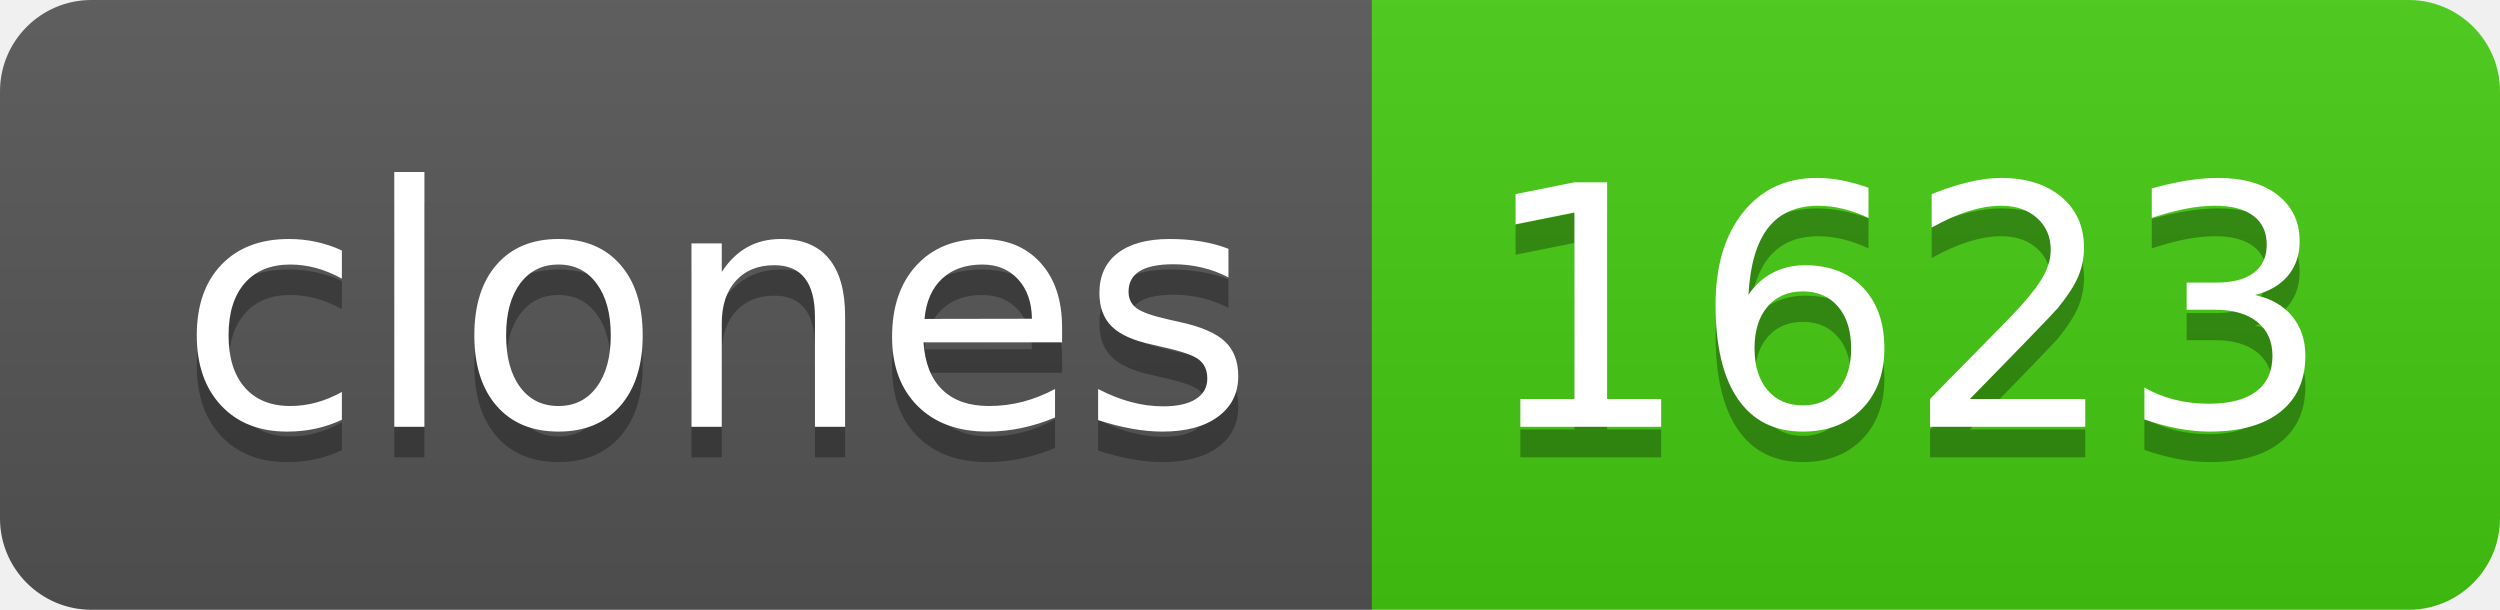
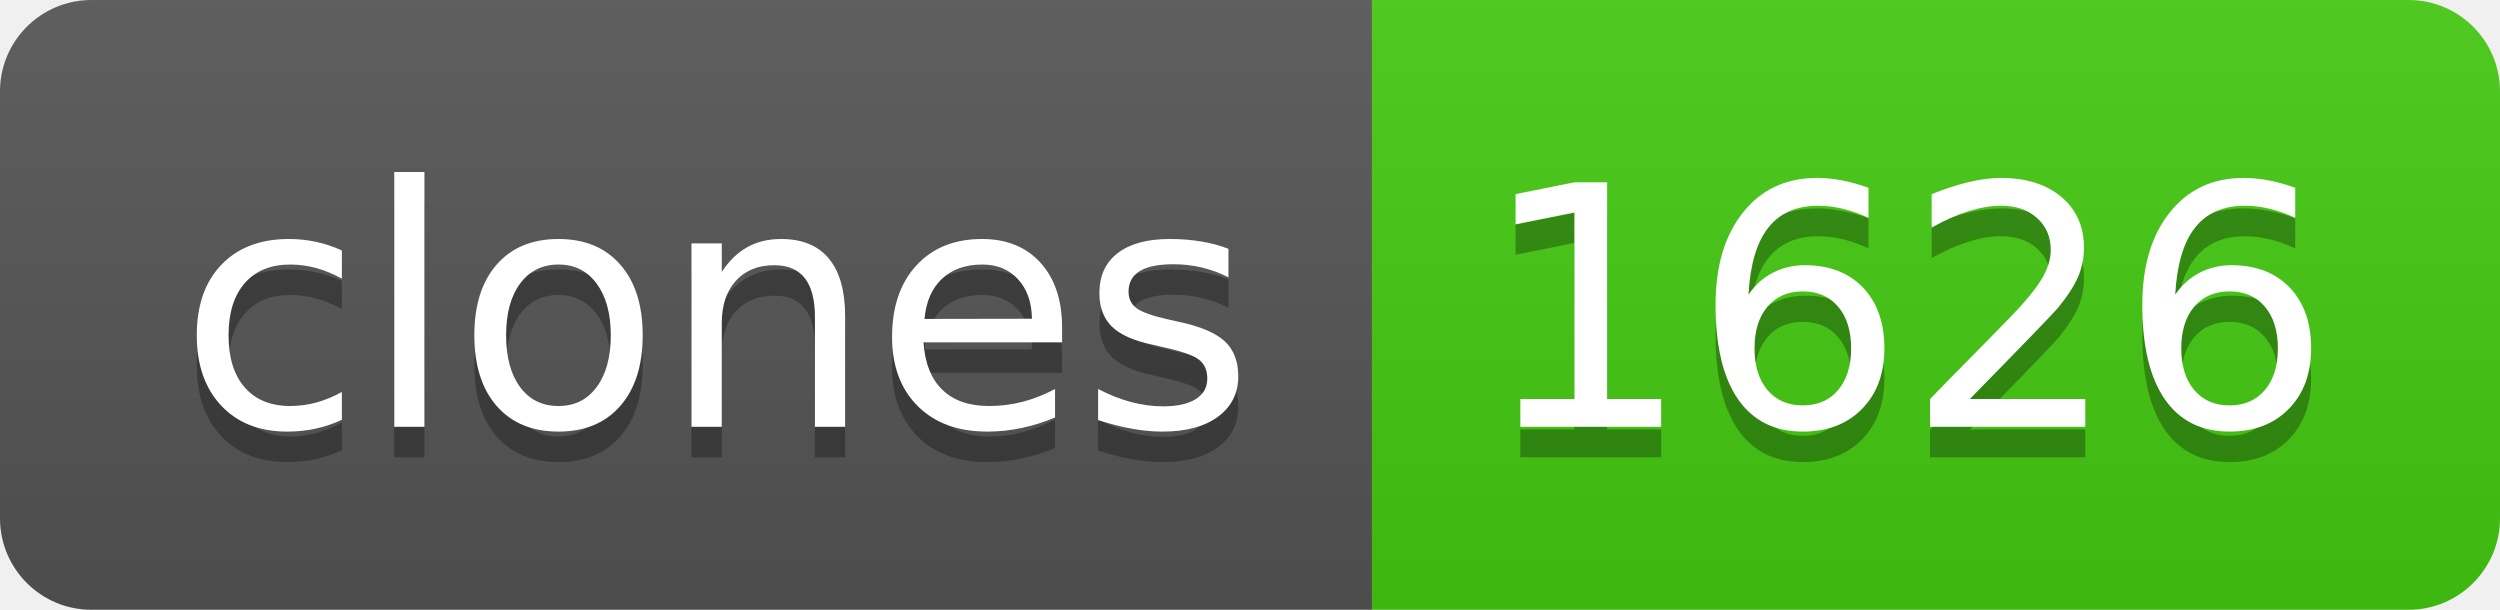
- <svg xmlns="http://www.w3.org/2000/svg" width="82" height="20" role="img" aria-label="clones: 1623">
+ <svg xmlns="http://www.w3.org/2000/svg" width="82" height="20" role="img" aria-label="clones: 1626">
  <linearGradient id="s" x2="0" y2="100%">
    <stop offset="0" stop-color="#bbb" stop-opacity=".1" />
    <stop offset="1" stop-opacity=".1" />
  </linearGradient>
  <clipPath id="r">
    <rect width="82" height="20" rx="3" fill="#fff" />
  </clipPath>
  <g clip-path="url(#r)">
    <rect width="45" height="20" fill="#555" />
    <rect x="45" width="37" height="20" fill="#4c1" />
    <rect width="82" height="20" fill="url(#s)" />
  </g>
  <g fill="#fff" text-anchor="middle" font-family="Verdana,Geneva,DejaVu Sans,sans-serif" text-rendering="geometricPrecision" font-size="110">
    <text aria-hidden="true" x="235" y="150" fill="#010101" fill-opacity=".3" transform="scale(.1)" textLength="350">clones</text>
    <text x="235" y="140" transform="scale(.1)" fill="#fff" textLength="350">clones</text>
-     <text aria-hidden="true" x="625" y="150" fill="#010101" fill-opacity=".3" transform="scale(.1)" textLength="270">1623</text>
-     <text x="625" y="140" transform="scale(.1)" fill="#fff" textLength="270">1623</text>
+     <text aria-hidden="true" x="625" y="150" fill="#010101" fill-opacity=".3" transform="scale(.1)" textLength="270">1626</text>
+     <text x="625" y="140" transform="scale(.1)" fill="#fff" textLength="270">1626</text>
  </g>
</svg>
